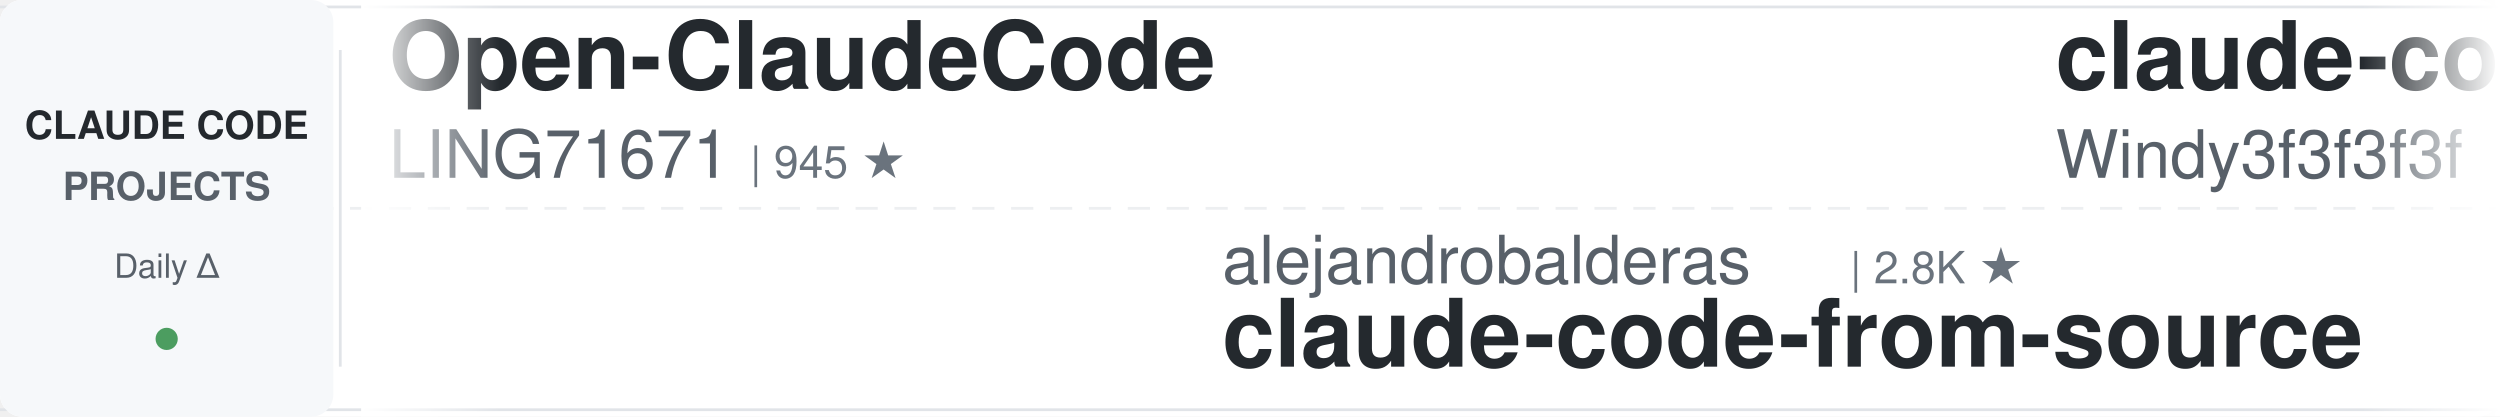
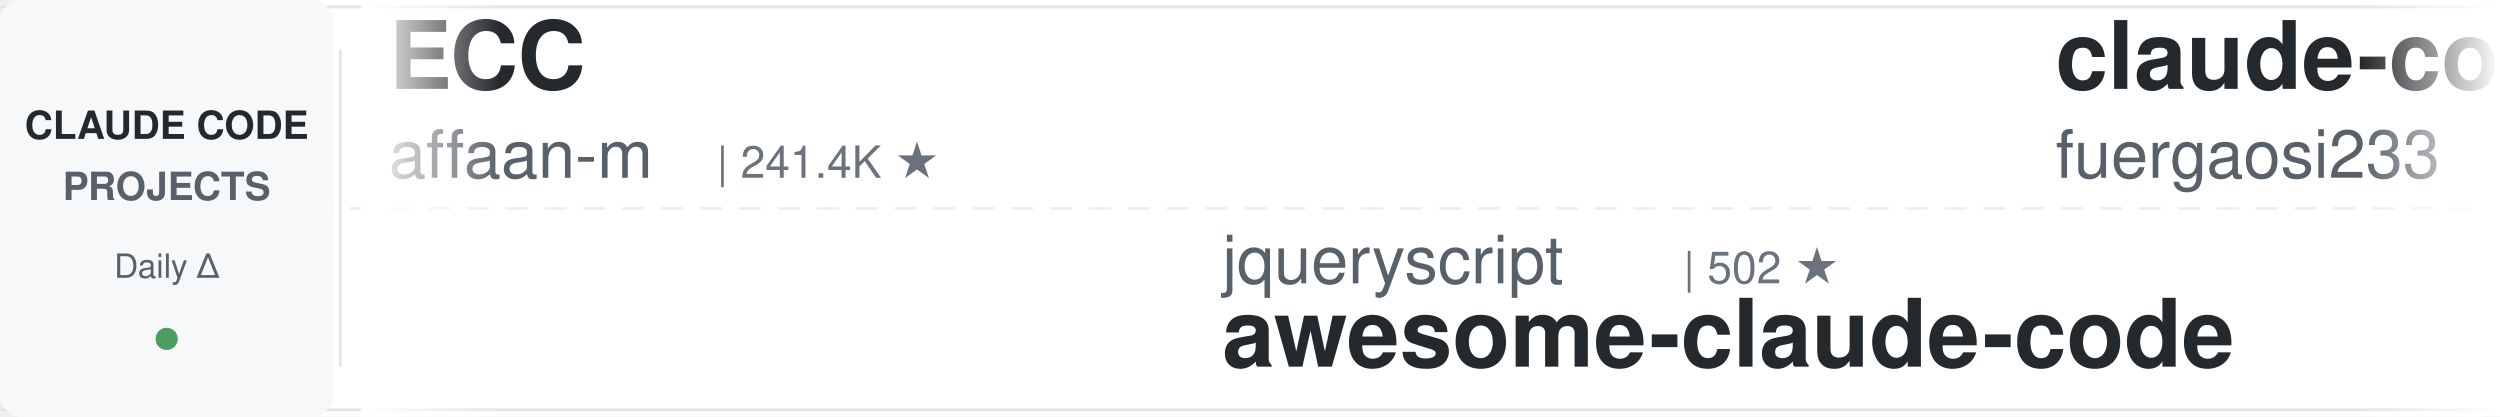
<svg xmlns="http://www.w3.org/2000/svg" width="900" height="150">
  <defs>
    <linearGradient id="leftFade" x1="0%" y1="0%" x2="100%" y2="0%">
      <stop offset="0%" style="stop-color:#ffffff;stop-opacity:1" />
      <stop offset="100%" style="stop-color:#ffffff;stop-opacity:0" />
    </linearGradient>
    <linearGradient id="rightFade" x1="0%" y1="0%" x2="100%" y2="0%">
      <stop offset="0%" style="stop-color:#ffffff;stop-opacity:0" />
      <stop offset="100%" style="stop-color:#ffffff;stop-opacity:1" />
    </linearGradient>
  </defs>
  <rect width="900" height="150" fill="#ffffff" rx="8" />
  <rect x="0" y="2" width="900" height="1" fill="#e1e4e8" />
  <rect x="0" y="147" width="900" height="1" fill="#e1e4e8" />
  <line x1="0" y1="75" x2="900" y2="75" stroke="#e1e4e8" stroke-width="1" stroke-dasharray="8 6" opacity="0.6" />
  <rect x="0" y="0" width="120" height="150" fill="#f6f8fa" rx="8" />
  <text x="60" y="50" font-family="-apple-system, BlinkMacSystemFont, 'Segoe UI', Helvetica, Arial, sans-serif" font-size="14" font-weight="600" fill="#24292e" text-anchor="middle">CLAUDE CODE</text>
  <text x="60" y="72" font-family="-apple-system, BlinkMacSystemFont, 'Segoe UI', Helvetica, Arial, sans-serif" font-size="14" font-weight="600" fill="#586069" text-anchor="middle">PROJECTS</text>
  <text x="60" y="100" font-family="-apple-system, BlinkMacSystemFont, 'Segoe UI', Helvetica, Arial, sans-serif" font-size="12" font-weight="500" fill="#586069" text-anchor="middle">Daily Δ</text>
  <circle cx="60" cy="122" r="4" fill="#22863a" opacity="0.8" />
  <rect x="122" y="18" width="1" height="114" fill="#e1e4e8" />
  <clipPath id="tickerClip">
    <rect x="130" y="0" width="770" height="150" />
  </clipPath>
  <g clip-path="url(#tickerClip)">
    <g id="tickerItems">
      <animateTransform attributeName="transform" attributeType="XML" type="translate" from="0 0" to="-3000 0" dur="54s" repeatCount="indefinite" />
      <g transform="translate(0, 0)">
+         <text x="140" y="32" font-family="-apple-system, BlinkMacSystemFont, 'Segoe UI', Helvetica, Arial, sans-serif" font-size="34" font-weight="600" fill="#24292e">ECC</text>
+         <text x="140" y="64" font-family="-apple-system, BlinkMacSystemFont, 'Segoe UI', Helvetica, Arial, sans-serif" font-size="24" font-weight="400" fill="#586069">affaan-m</text>
+         <text x="258" y="64" font-family="-apple-system, BlinkMacSystemFont, 'Segoe UI', Helvetica, Arial, sans-serif" font-size="16" font-weight="500" fill="#6a737d">| 241.4K ★</text>
+       </g>
+       <g transform="translate(300, 0)">
+         <text x="140" y="102" font-family="-apple-system, BlinkMacSystemFont, 'Segoe UI', Helvetica, Arial, sans-serif" font-size="24" font-weight="400" fill="#586069">jqueryscript</text>
+         <text x="306" y="102" font-family="-apple-system, BlinkMacSystemFont, 'Segoe UI', Helvetica, Arial, sans-serif" font-size="16" font-weight="500" fill="#6a737d">| 502 ★</text>
+         <text x="140" y="132" font-family="-apple-system, BlinkMacSystemFont, 'Segoe UI', Helvetica, Arial, sans-serif" font-size="34" font-weight="600" fill="#24292e">awesome-claude-code</text>
+       </g>
+       <g transform="translate(600, 0)">
+         <text x="140" y="32" font-family="-apple-system, BlinkMacSystemFont, 'Segoe UI', Helvetica, Arial, sans-serif" font-size="34" font-weight="600" fill="#24292e">claude-code-proxy</text>
+         <text x="140" y="64" font-family="-apple-system, BlinkMacSystemFont, 'Segoe UI', Helvetica, Arial, sans-serif" font-size="24" font-weight="400" fill="#586069">fuergaosi233</text>
+         <text x="306" y="64" font-family="-apple-system, BlinkMacSystemFont, 'Segoe UI', Helvetica, Arial, sans-serif" font-size="16" font-weight="500" fill="#6a737d">| 2.8K ★</text>
+       </g>
+       <g transform="translate(900, 0)">
+         <text x="140" y="102" font-family="-apple-system, BlinkMacSystemFont, 'Segoe UI', Helvetica, Arial, sans-serif" font-size="24" font-weight="400" fill="#586069">RichardAtCT</text>
+         <text x="294" y="102" font-family="-apple-system, BlinkMacSystemFont, 'Segoe UI', Helvetica, Arial, sans-serif" font-size="16" font-weight="500" fill="#6a737d">| 2.8K ★</text>
+         <text x="140" y="132" font-family="-apple-system, BlinkMacSystemFont, 'Segoe UI', Helvetica, Arial, sans-serif" font-size="34" font-weight="600" fill="#24292e">claude-code-telegram</text>
+       </g>
+       <g transform="translate(1200, 0)">
+         <text x="140" y="32" font-family="-apple-system, BlinkMacSystemFont, 'Segoe UI', Helvetica, Arial, sans-serif" font-size="34" font-weight="600" fill="#24292e">claude_code_src</text>
+         <text x="140" y="64" font-family="-apple-system, BlinkMacSystemFont, 'Segoe UI', Helvetica, Arial, sans-serif" font-size="24" font-weight="400" fill="#586069">ponponon</text>
+         <text x="258" y="64" font-family="-apple-system, BlinkMacSystemFont, 'Segoe UI', Helvetica, Arial, sans-serif" font-size="16" font-weight="500" fill="#6a737d">| 2.3K ★</text>
+       </g>
+       <g transform="translate(1500, 0)">
+         <text x="140" y="102" font-family="-apple-system, BlinkMacSystemFont, 'Segoe UI', Helvetica, Arial, sans-serif" font-size="24" font-weight="400" fill="#586069">simonw</text>
+         <text x="234" y="102" font-family="-apple-system, BlinkMacSystemFont, 'Segoe UI', Helvetica, Arial, sans-serif" font-size="16" font-weight="500" fill="#6a737d">| 1.7K ★</text>
+         <text x="140" y="132" font-family="-apple-system, BlinkMacSystemFont, 'Segoe UI', Helvetica, Arial, sans-serif" font-size="34" font-weight="600" fill="#24292e">claude-code-transcripts</text>
+       </g>
+       <g transform="translate(1800, 0)">
        <text x="140" y="32" font-family="-apple-system, BlinkMacSystemFont, 'Segoe UI', Helvetica, Arial, sans-serif" font-size="34" font-weight="600" fill="#24292e">Open-ClaudeCode</text>
        <text x="140" y="64" font-family="-apple-system, BlinkMacSystemFont, 'Segoe UI', Helvetica, Arial, sans-serif" font-size="24" font-weight="400" fill="#586069">LING71671</text>
        <text x="270" y="64" font-family="-apple-system, BlinkMacSystemFont, 'Segoe UI', Helvetica, Arial, sans-serif" font-size="16" font-weight="500" fill="#6a737d">| 945 ★</text>
      </g>
-       <g transform="translate(300, 0)">
-         <text x="140" y="102" font-family="-apple-system, BlinkMacSystemFont, 'Segoe UI', Helvetica, Arial, sans-serif" font-size="24" font-weight="400" fill="#586069">alejandrobalderas</text>
-         <text x="366" y="102" font-family="-apple-system, BlinkMacSystemFont, 'Segoe UI', Helvetica, Arial, sans-serif" font-size="16" font-weight="500" fill="#6a737d">| 2.8K ★</text>
-         <text x="140" y="132" font-family="-apple-system, BlinkMacSystemFont, 'Segoe UI', Helvetica, Arial, sans-serif" font-size="34" font-weight="600" fill="#24292e">claude-code-from-source</text>
-       </g>
-       <g transform="translate(600, 0)">
-         <text x="140" y="32" font-family="-apple-system, BlinkMacSystemFont, 'Segoe UI', Helvetica, Arial, sans-serif" font-size="34" font-weight="600" fill="#24292e">claude-code-from-scratch</text>
-         <text x="140" y="64" font-family="-apple-system, BlinkMacSystemFont, 'Segoe UI', Helvetica, Arial, sans-serif" font-size="24" font-weight="400" fill="#586069">Windy3f3f3f3f</text>
-         <text x="318" y="64" font-family="-apple-system, BlinkMacSystemFont, 'Segoe UI', Helvetica, Arial, sans-serif" font-size="16" font-weight="500" fill="#6a737d">| 2.6K ★</text>
-       </g>
-       <g transform="translate(900, 0)">
-         <text x="140" y="102" font-family="-apple-system, BlinkMacSystemFont, 'Segoe UI', Helvetica, Arial, sans-serif" font-size="24" font-weight="400" fill="#586069">diet103</text>
-         <text x="246" y="102" font-family="-apple-system, BlinkMacSystemFont, 'Segoe UI', Helvetica, Arial, sans-serif" font-size="16" font-weight="500" fill="#6a737d">| 10.0K ★</text>
-         <text x="140" y="132" font-family="-apple-system, BlinkMacSystemFont, 'Segoe UI', Helvetica, Arial, sans-serif" font-size="34" font-weight="600" fill="#24292e">claude-code-infrastructu...</text>
-       </g>
-       <g transform="translate(1200, 0)">
-         <text x="140" y="32" font-family="-apple-system, BlinkMacSystemFont, 'Segoe UI', Helvetica, Arial, sans-serif" font-size="34" font-weight="600" fill="#24292e">claude-code-security-rev...</text>
-         <text x="140" y="64" font-family="-apple-system, BlinkMacSystemFont, 'Segoe UI', Helvetica, Arial, sans-serif" font-size="24" font-weight="400" fill="#586069">anthropics</text>
-         <text x="282" y="64" font-family="-apple-system, BlinkMacSystemFont, 'Segoe UI', Helvetica, Arial, sans-serif" font-size="16" font-weight="500" fill="#6a737d">| 6.0K ★</text>
-       </g>
-       <g transform="translate(1500, 0)">
-         <text x="140" y="102" font-family="-apple-system, BlinkMacSystemFont, 'Segoe UI', Helvetica, Arial, sans-serif" font-size="24" font-weight="400" fill="#586069">ding113</text>
-         <text x="246" y="102" font-family="-apple-system, BlinkMacSystemFont, 'Segoe UI', Helvetica, Arial, sans-serif" font-size="16" font-weight="500" fill="#6a737d">| 3.3K ★</text>
-         <text x="140" y="132" font-family="-apple-system, BlinkMacSystemFont, 'Segoe UI', Helvetica, Arial, sans-serif" font-size="34" font-weight="600" fill="#24292e">claude-code-hub</text>
-       </g>
-       <g transform="translate(1800, 0)">
-         <text x="140" y="32" font-family="-apple-system, BlinkMacSystemFont, 'Segoe UI', Helvetica, Arial, sans-serif" font-size="34" font-weight="600" fill="#24292e">claude-code-ultimate-gui...</text>
-         <text x="140" y="64" font-family="-apple-system, BlinkMacSystemFont, 'Segoe UI', Helvetica, Arial, sans-serif" font-size="24" font-weight="400" fill="#586069">FlorianBruniaux</text>
-         <text x="342" y="64" font-family="-apple-system, BlinkMacSystemFont, 'Segoe UI', Helvetica, Arial, sans-serif" font-size="16" font-weight="500" fill="#6a737d">| 5.8K ★</text>
-       </g>
      <g transform="translate(2100, 0)">
-         <text x="140" y="102" font-family="-apple-system, BlinkMacSystemFont, 'Segoe UI', Helvetica, Arial, sans-serif" font-size="24" font-weight="400" fill="#586069">huangjia2019</text>
-         <text x="306" y="102" font-family="-apple-system, BlinkMacSystemFont, 'Segoe UI', Helvetica, Arial, sans-serif" font-size="16" font-weight="500" fill="#6a737d">| 1.1K ★</text>
-         <text x="140" y="132" font-family="-apple-system, BlinkMacSystemFont, 'Segoe UI', Helvetica, Arial, sans-serif" font-size="34" font-weight="600" fill="#24292e">claude-code-engineering</text>
+         <text x="140" y="102" font-family="-apple-system, BlinkMacSystemFont, 'Segoe UI', Helvetica, Arial, sans-serif" font-size="24" font-weight="400" fill="#586069">ccplugins</text>
+         <text x="270" y="102" font-family="-apple-system, BlinkMacSystemFont, 'Segoe UI', Helvetica, Arial, sans-serif" font-size="16" font-weight="500" fill="#6a737d">| 921 ★</text>
+         <text x="140" y="132" font-family="-apple-system, BlinkMacSystemFont, 'Segoe UI', Helvetica, Arial, sans-serif" font-size="34" font-weight="600" fill="#24292e">awesome-claude-code-plug...</text>
      </g>
      <g transform="translate(2400, 0)">
-         <text x="140" y="32" font-family="-apple-system, BlinkMacSystemFont, 'Segoe UI', Helvetica, Arial, sans-serif" font-size="34" font-weight="600" fill="#24292e">oh-my-claudecode</text>
-         <text x="140" y="64" font-family="-apple-system, BlinkMacSystemFont, 'Segoe UI', Helvetica, Arial, sans-serif" font-size="24" font-weight="400" fill="#586069">Yeachan-Heo</text>
-         <text x="294" y="64" font-family="-apple-system, BlinkMacSystemFont, 'Segoe UI', Helvetica, Arial, sans-serif" font-size="16" font-weight="500" fill="#6a737d">| 38.7K ★</text>
+         <text x="140" y="32" font-family="-apple-system, BlinkMacSystemFont, 'Segoe UI', Helvetica, Arial, sans-serif" font-size="34" font-weight="600" fill="#24292e">claude-code-from-source</text>
+         <text x="140" y="64" font-family="-apple-system, BlinkMacSystemFont, 'Segoe UI', Helvetica, Arial, sans-serif" font-size="24" font-weight="400" fill="#586069">alejandrobalderas</text>
+         <text x="366" y="64" font-family="-apple-system, BlinkMacSystemFont, 'Segoe UI', Helvetica, Arial, sans-serif" font-size="16" font-weight="500" fill="#6a737d">| 2.8K ★</text>
      </g>
      <g transform="translate(2700, 0)">
-         <text x="140" y="102" font-family="-apple-system, BlinkMacSystemFont, 'Segoe UI', Helvetica, Arial, sans-serif" font-size="24" font-weight="400" fill="#586069">shanraisshan</text>
-         <text x="306" y="102" font-family="-apple-system, BlinkMacSystemFont, 'Segoe UI', Helvetica, Arial, sans-serif" font-size="16" font-weight="500" fill="#6a737d">| 64.8K ★</text>
-         <text x="140" y="132" font-family="-apple-system, BlinkMacSystemFont, 'Segoe UI', Helvetica, Arial, sans-serif" font-size="34" font-weight="600" fill="#24292e">claude-code-best-practic...</text>
+         <text x="140" y="102" font-family="-apple-system, BlinkMacSystemFont, 'Segoe UI', Helvetica, Arial, sans-serif" font-size="24" font-weight="400" fill="#586069">https-deeplearning-ai</text>
+         <text x="414" y="102" font-family="-apple-system, BlinkMacSystemFont, 'Segoe UI', Helvetica, Arial, sans-serif" font-size="16" font-weight="500" fill="#6a737d">| 544 ★</text>
+         <text x="140" y="132" font-family="-apple-system, BlinkMacSystemFont, 'Segoe UI', Helvetica, Arial, sans-serif" font-size="34" font-weight="600" fill="#24292e">sc-claude-code-files</text>
      </g>
      <g transform="translate(3000, 0)">
-         <text x="140" y="32" font-family="-apple-system, BlinkMacSystemFont, 'Segoe UI', Helvetica, Arial, sans-serif" font-size="34" font-weight="600" fill="#24292e">Open-ClaudeCode</text>
-         <text x="140" y="64" font-family="-apple-system, BlinkMacSystemFont, 'Segoe UI', Helvetica, Arial, sans-serif" font-size="24" font-weight="400" fill="#586069">LING71671</text>
-         <text x="270" y="64" font-family="-apple-system, BlinkMacSystemFont, 'Segoe UI', Helvetica, Arial, sans-serif" font-size="16" font-weight="500" fill="#6a737d">| 945 ★</text>
+         <text x="140" y="32" font-family="-apple-system, BlinkMacSystemFont, 'Segoe UI', Helvetica, Arial, sans-serif" font-size="34" font-weight="600" fill="#24292e">ECC</text>
+         <text x="140" y="64" font-family="-apple-system, BlinkMacSystemFont, 'Segoe UI', Helvetica, Arial, sans-serif" font-size="24" font-weight="400" fill="#586069">affaan-m</text>
+         <text x="258" y="64" font-family="-apple-system, BlinkMacSystemFont, 'Segoe UI', Helvetica, Arial, sans-serif" font-size="16" font-weight="500" fill="#6a737d">| 241.4K ★</text>
      </g>
      <g transform="translate(3300, 0)">
-         <text x="140" y="102" font-family="-apple-system, BlinkMacSystemFont, 'Segoe UI', Helvetica, Arial, sans-serif" font-size="24" font-weight="400" fill="#586069">alejandrobalderas</text>
-         <text x="366" y="102" font-family="-apple-system, BlinkMacSystemFont, 'Segoe UI', Helvetica, Arial, sans-serif" font-size="16" font-weight="500" fill="#6a737d">| 2.8K ★</text>
-         <text x="140" y="132" font-family="-apple-system, BlinkMacSystemFont, 'Segoe UI', Helvetica, Arial, sans-serif" font-size="34" font-weight="600" fill="#24292e">claude-code-from-source</text>
+         <text x="140" y="102" font-family="-apple-system, BlinkMacSystemFont, 'Segoe UI', Helvetica, Arial, sans-serif" font-size="24" font-weight="400" fill="#586069">jqueryscript</text>
+         <text x="306" y="102" font-family="-apple-system, BlinkMacSystemFont, 'Segoe UI', Helvetica, Arial, sans-serif" font-size="16" font-weight="500" fill="#6a737d">| 502 ★</text>
+         <text x="140" y="132" font-family="-apple-system, BlinkMacSystemFont, 'Segoe UI', Helvetica, Arial, sans-serif" font-size="34" font-weight="600" fill="#24292e">awesome-claude-code</text>
      </g>
      <g transform="translate(3600, 0)">
-         <text x="140" y="32" font-family="-apple-system, BlinkMacSystemFont, 'Segoe UI', Helvetica, Arial, sans-serif" font-size="34" font-weight="600" fill="#24292e">claude-code-from-scratch</text>
-         <text x="140" y="64" font-family="-apple-system, BlinkMacSystemFont, 'Segoe UI', Helvetica, Arial, sans-serif" font-size="24" font-weight="400" fill="#586069">Windy3f3f3f3f</text>
-         <text x="318" y="64" font-family="-apple-system, BlinkMacSystemFont, 'Segoe UI', Helvetica, Arial, sans-serif" font-size="16" font-weight="500" fill="#6a737d">| 2.6K ★</text>
+         <text x="140" y="32" font-family="-apple-system, BlinkMacSystemFont, 'Segoe UI', Helvetica, Arial, sans-serif" font-size="34" font-weight="600" fill="#24292e">claude-code-proxy</text>
+         <text x="140" y="64" font-family="-apple-system, BlinkMacSystemFont, 'Segoe UI', Helvetica, Arial, sans-serif" font-size="24" font-weight="400" fill="#586069">fuergaosi233</text>
+         <text x="306" y="64" font-family="-apple-system, BlinkMacSystemFont, 'Segoe UI', Helvetica, Arial, sans-serif" font-size="16" font-weight="500" fill="#6a737d">| 2.8K ★</text>
      </g>
      <g transform="translate(3900, 0)">
-         <text x="140" y="102" font-family="-apple-system, BlinkMacSystemFont, 'Segoe UI', Helvetica, Arial, sans-serif" font-size="24" font-weight="400" fill="#586069">diet103</text>
-         <text x="246" y="102" font-family="-apple-system, BlinkMacSystemFont, 'Segoe UI', Helvetica, Arial, sans-serif" font-size="16" font-weight="500" fill="#6a737d">| 10.0K ★</text>
-         <text x="140" y="132" font-family="-apple-system, BlinkMacSystemFont, 'Segoe UI', Helvetica, Arial, sans-serif" font-size="34" font-weight="600" fill="#24292e">claude-code-infrastructu...</text>
+         <text x="140" y="102" font-family="-apple-system, BlinkMacSystemFont, 'Segoe UI', Helvetica, Arial, sans-serif" font-size="24" font-weight="400" fill="#586069">RichardAtCT</text>
+         <text x="294" y="102" font-family="-apple-system, BlinkMacSystemFont, 'Segoe UI', Helvetica, Arial, sans-serif" font-size="16" font-weight="500" fill="#6a737d">| 2.8K ★</text>
+         <text x="140" y="132" font-family="-apple-system, BlinkMacSystemFont, 'Segoe UI', Helvetica, Arial, sans-serif" font-size="34" font-weight="600" fill="#24292e">claude-code-telegram</text>
      </g>
    </g>
  </g>
  <rect x="130" y="0" width="50" height="150" fill="url(#leftFade)" />
  <rect x="850" y="0" width="50" height="150" fill="url(#rightFade)" />
</svg>
